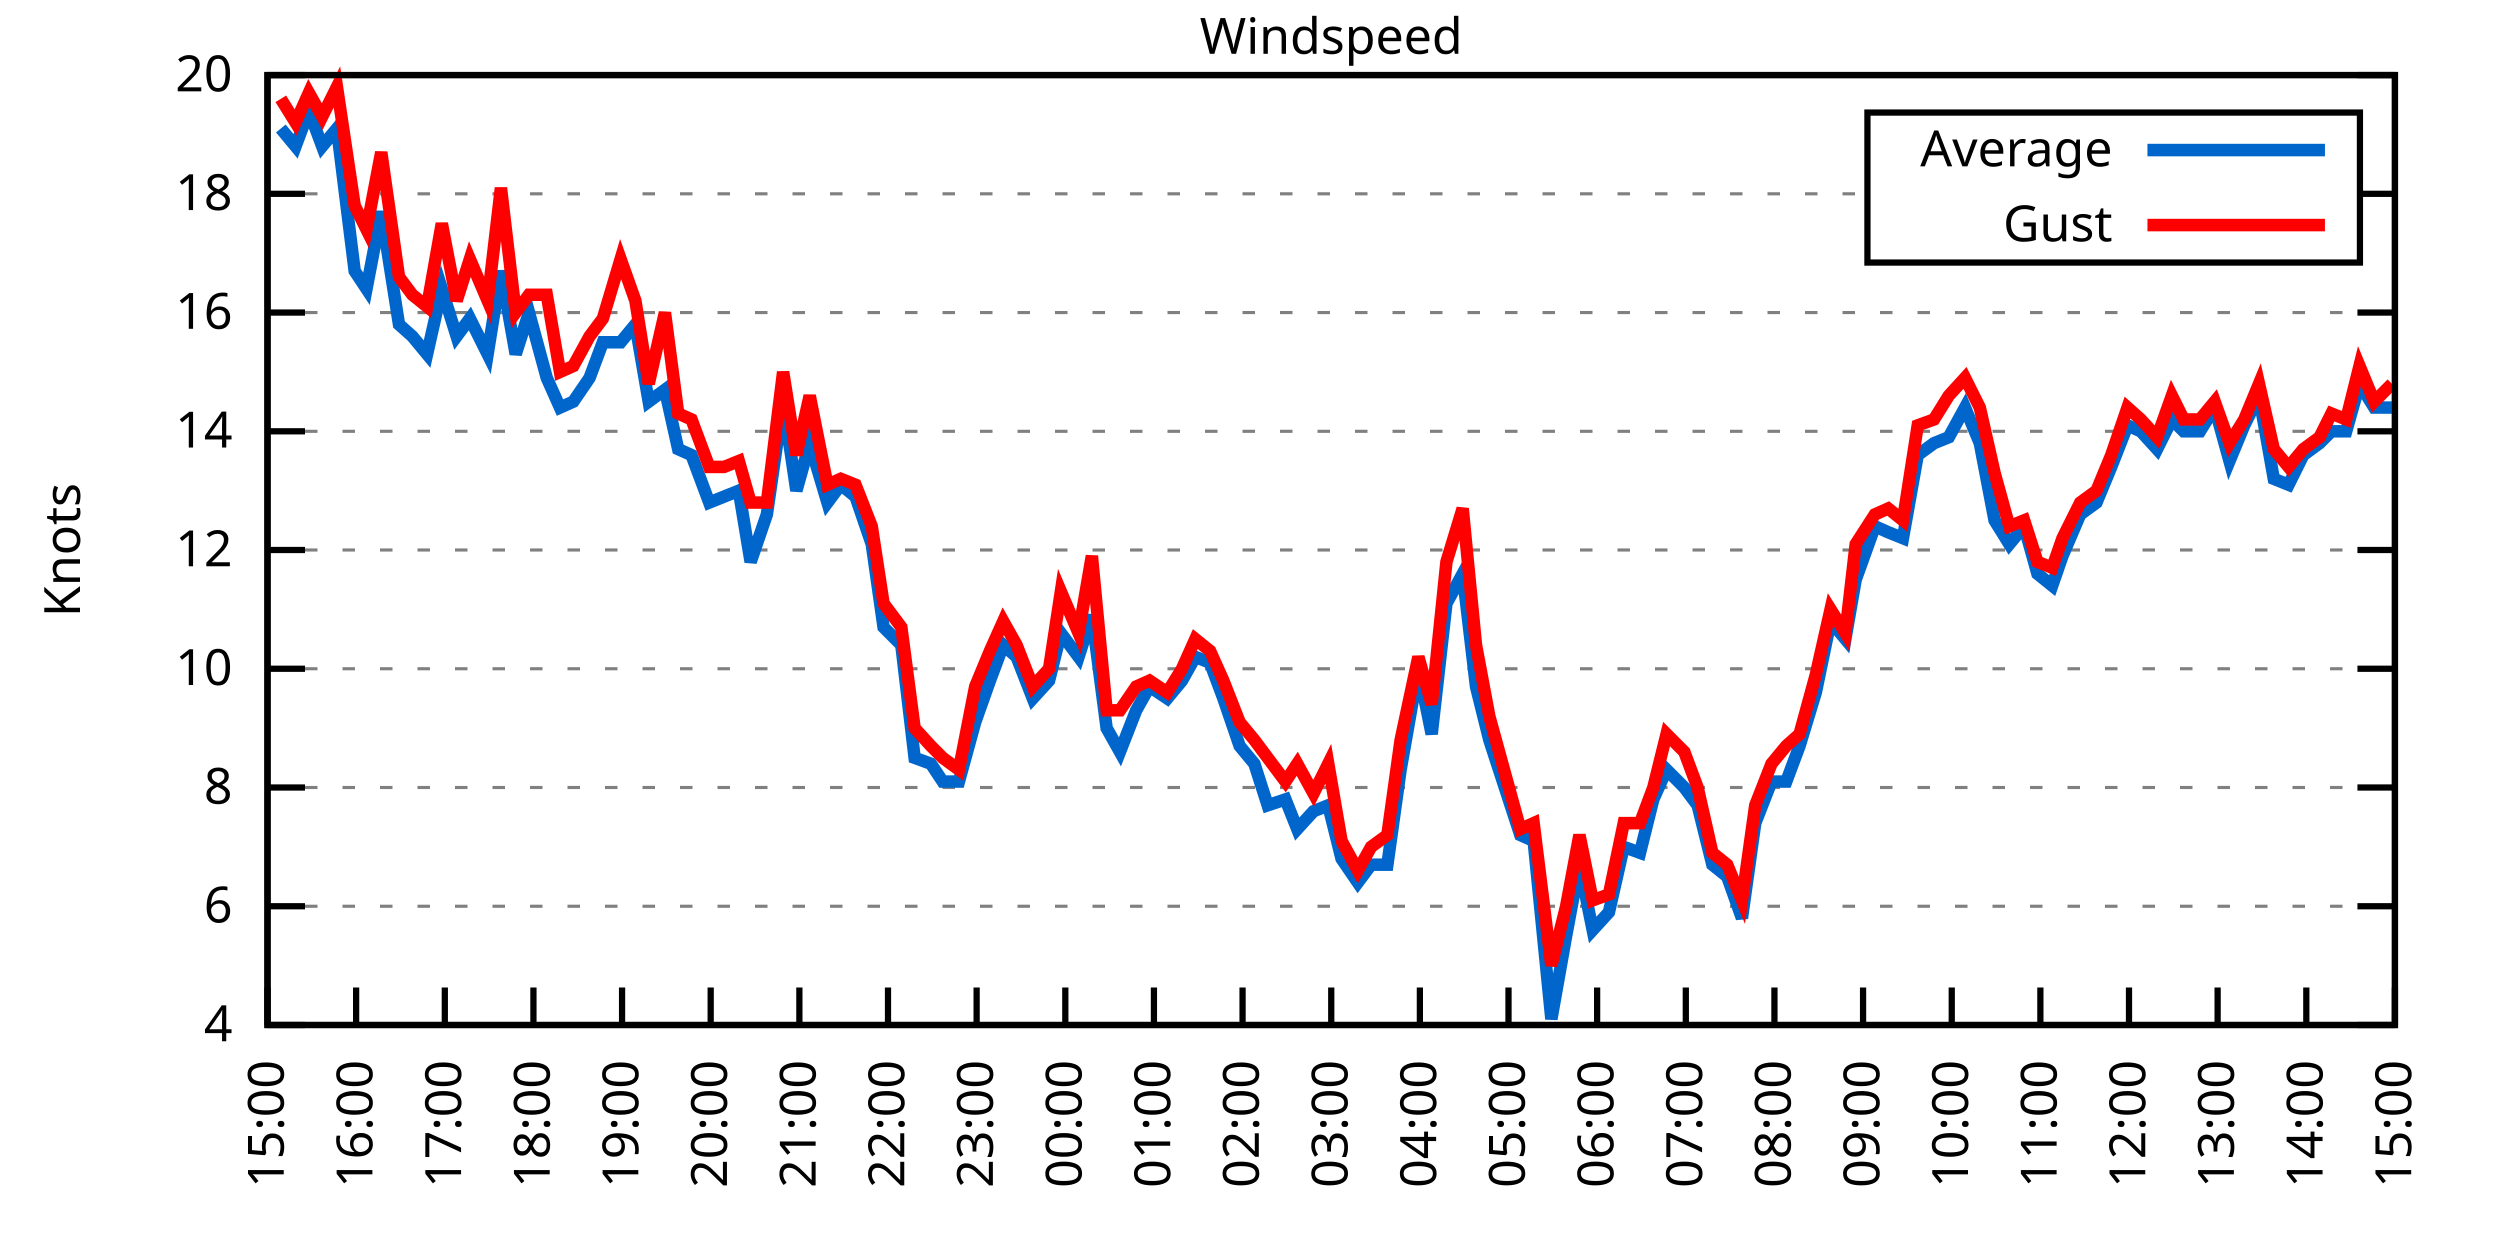
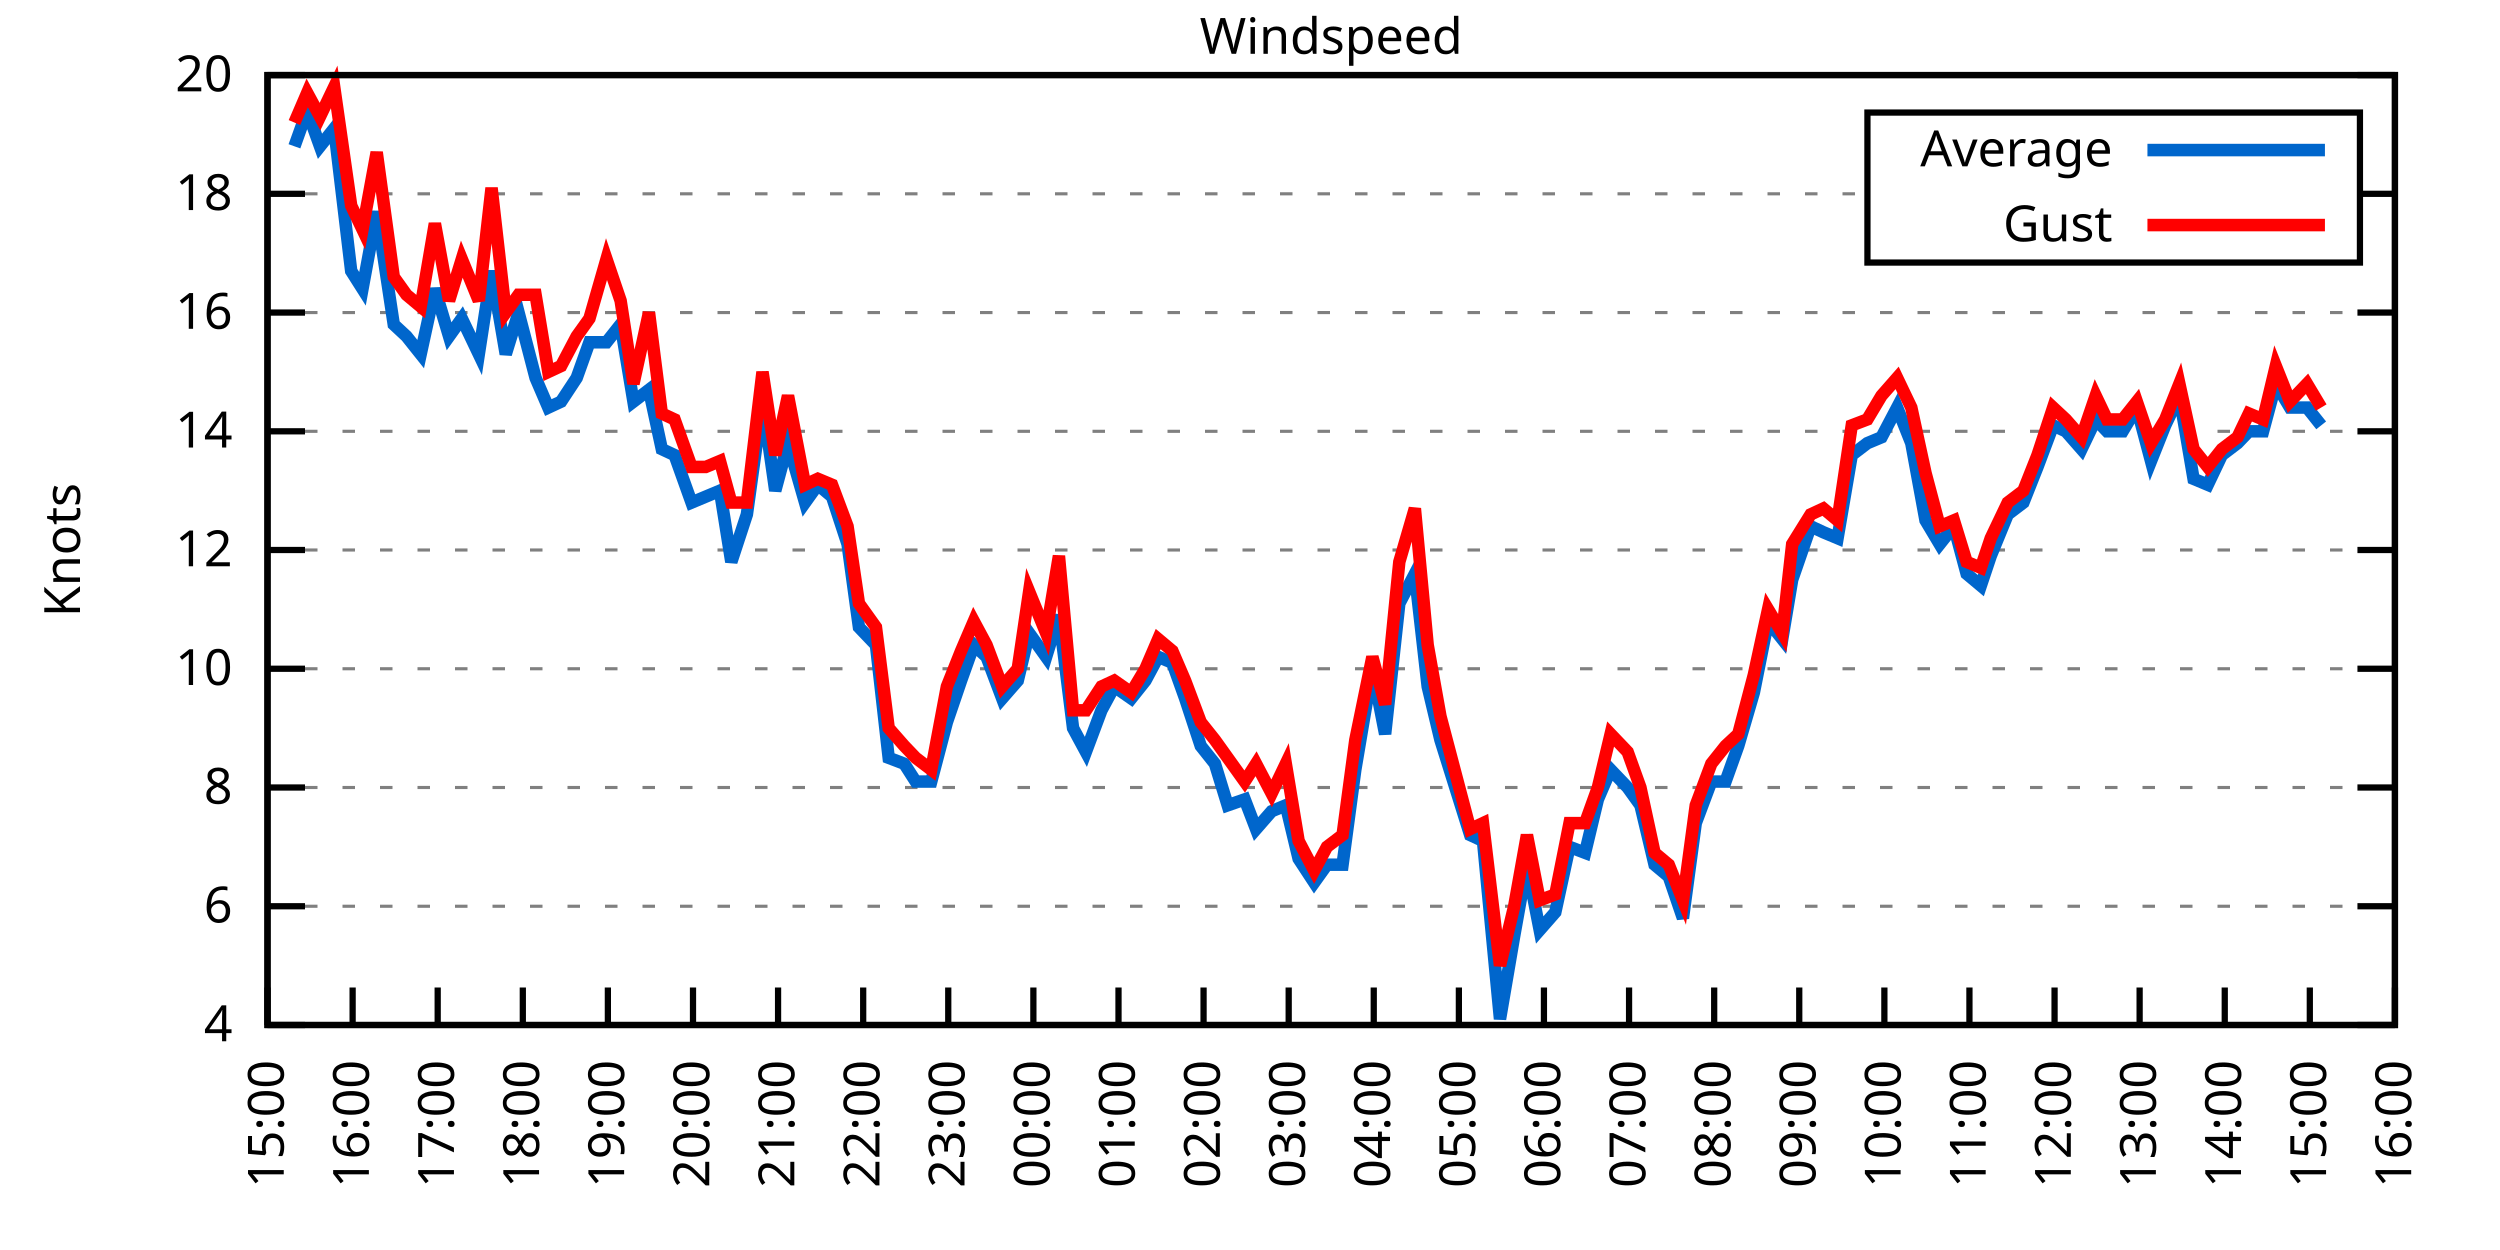
<svg xmlns="http://www.w3.org/2000/svg" xmlns:xlink="http://www.w3.org/1999/xlink" width="400" height="200" viewBox="0 0 400 200">
  <g id="gnuplot_canvas">
    <rect x="0" y="0" width="400" height="200" fill="none" />
    <defs>
      <circle id="gpDot" r="0.5" stroke-width="0.5" stroke="currentColor" />
      <path id="gpPt0" stroke-width="0.333" stroke="currentColor" d="M-1,0 h2 M0,-1 v2" />
      <path id="gpPt1" stroke-width="0.333" stroke="currentColor" d="M-1,-1 L1,1 M1,-1 L-1,1" />
      <path id="gpPt2" stroke-width="0.333" stroke="currentColor" d="M-1,0 L1,0 M0,-1 L0,1 M-1,-1 L1,1 M-1,1 L1,-1" />
      <rect id="gpPt3" stroke-width="0.333" stroke="currentColor" x="-1" y="-1" width="2" height="2" />
      <rect id="gpPt4" stroke-width="0.333" stroke="currentColor" fill="currentColor" x="-1" y="-1" width="2" height="2" />
      <circle id="gpPt5" stroke-width="0.333" stroke="currentColor" cx="0" cy="0" r="1" />
      <use xlink:href="#gpPt5" id="gpPt6" fill="currentColor" stroke="none" />
      <path id="gpPt7" stroke-width="0.333" stroke="currentColor" d="M0,-1.33 L-1.33,0.67 L1.33,0.67 z" />
      <use xlink:href="#gpPt7" id="gpPt8" fill="currentColor" stroke="none" />
      <use xlink:href="#gpPt7" id="gpPt9" stroke="currentColor" transform="rotate(180)" />
      <use xlink:href="#gpPt9" id="gpPt10" fill="currentColor" stroke="none" />
      <use xlink:href="#gpPt3" id="gpPt11" stroke="currentColor" transform="rotate(45)" />
      <use xlink:href="#gpPt11" id="gpPt12" fill="currentColor" stroke="none" />
      <path id="gpPt13" stroke-width="0.333" stroke="currentColor" d="M0,1.330 L1.265,0.411 L0.782,-1.067 L-0.782,-1.076 L-1.265,0.411 z" />
      <use xlink:href="#gpPt13" id="gpPt14" fill="currentColor" stroke="none" />
      <filter id="textbox" filterUnits="objectBoundingBox" x="0" y="0" height="1" width="1">
        <feFlood flood-color="white" flood-opacity="1" result="bgnd" />
        <feComposite in="SourceGraphic" in2="bgnd" operator="atop" />
      </filter>
      <filter id="greybox" filterUnits="objectBoundingBox" x="0" y="0" height="1" width="1">
        <feFlood flood-color="lightgrey" flood-opacity="1" result="grey" />
        <feComposite in="SourceGraphic" in2="grey" operator="atop" />
      </filter>
    </defs>
    <g fill="none" color="white" stroke="currentColor" stroke-width="1.00" stroke-linecap="butt" stroke-linejoin="miter">
</g>
    <g fill="none" color="black" stroke="currentColor" stroke-width="1.00" stroke-linecap="butt" stroke-linejoin="miter">
      <g stroke="none" shape-rendering="crispEdges">
        <polygon fill="rgb(255, 255, 255)" points="42.80,164.00 383.18,164.00 383.18,12.02 42.80,12.02 " />
      </g>
    </g>
    <g fill="none" color="black" stroke="currentColor" stroke-width="1.00" stroke-linecap="butt" stroke-linejoin="miter">
</g>
    <g fill="none" color="black" stroke="black" stroke-width="0.50" stroke-linecap="butt" stroke-linejoin="miter">
</g>
    <g fill="none" color="gray" stroke="currentColor" stroke-width="0.50" stroke-linecap="butt" stroke-linejoin="miter">
      <path stroke="gray" stroke-dasharray="2,4" class="gridline" d="M42.80,164.00 L383.19,164.00  " />
    </g>
    <g fill="none" color="gray" stroke="gray" stroke-width="1.00" stroke-linecap="butt" stroke-linejoin="miter">
</g>
    <g fill="none" color="black" stroke="currentColor" stroke-width="1.00" stroke-linecap="butt" stroke-linejoin="miter">
      <path stroke="black" d="M42.80,164.00 L48.80,164.00 M383.19,164.00 L377.19,164.00  " />
      <g transform="translate(37.20,166.60)" stroke="none" fill="black" font-family="Sans" font-size="8.00" text-anchor="end">
        <text>
          <tspan font-family="Sans"> 4</tspan>
        </text>
      </g>
    </g>
    <g fill="none" color="black" stroke="currentColor" stroke-width="1.00" stroke-linecap="butt" stroke-linejoin="miter">
</g>
    <g fill="none" color="black" stroke="black" stroke-width="0.50" stroke-linecap="butt" stroke-linejoin="miter">
</g>
    <g fill="none" color="gray" stroke="currentColor" stroke-width="0.50" stroke-linecap="butt" stroke-linejoin="miter">
      <path stroke="gray" stroke-dasharray="2,4" class="gridline" d="M42.80,145.00 L383.19,145.00  " />
    </g>
    <g fill="none" color="gray" stroke="gray" stroke-width="1.00" stroke-linecap="butt" stroke-linejoin="miter">
</g>
    <g fill="none" color="black" stroke="currentColor" stroke-width="1.00" stroke-linecap="butt" stroke-linejoin="miter">
      <path stroke="black" d="M42.80,145.00 L48.80,145.00 M383.19,145.00 L377.19,145.00  " />
      <g transform="translate(37.20,147.60)" stroke="none" fill="black" font-family="Sans" font-size="8.00" text-anchor="end">
        <text>
          <tspan font-family="Sans"> 6</tspan>
        </text>
      </g>
    </g>
    <g fill="none" color="black" stroke="currentColor" stroke-width="1.00" stroke-linecap="butt" stroke-linejoin="miter">
</g>
    <g fill="none" color="black" stroke="black" stroke-width="0.50" stroke-linecap="butt" stroke-linejoin="miter">
</g>
    <g fill="none" color="gray" stroke="currentColor" stroke-width="0.50" stroke-linecap="butt" stroke-linejoin="miter">
      <path stroke="gray" stroke-dasharray="2,4" class="gridline" d="M42.80,126.00 L383.19,126.00  " />
    </g>
    <g fill="none" color="gray" stroke="gray" stroke-width="1.00" stroke-linecap="butt" stroke-linejoin="miter">
</g>
    <g fill="none" color="black" stroke="currentColor" stroke-width="1.00" stroke-linecap="butt" stroke-linejoin="miter">
      <path stroke="black" d="M42.80,126.00 L48.80,126.00 M383.19,126.00 L377.19,126.00  " />
      <g transform="translate(37.20,128.60)" stroke="none" fill="black" font-family="Sans" font-size="8.00" text-anchor="end">
        <text>
          <tspan font-family="Sans"> 8</tspan>
        </text>
      </g>
    </g>
    <g fill="none" color="black" stroke="currentColor" stroke-width="1.00" stroke-linecap="butt" stroke-linejoin="miter">
</g>
    <g fill="none" color="black" stroke="black" stroke-width="0.50" stroke-linecap="butt" stroke-linejoin="miter">
</g>
    <g fill="none" color="gray" stroke="currentColor" stroke-width="0.50" stroke-linecap="butt" stroke-linejoin="miter">
      <path stroke="gray" stroke-dasharray="2,4" class="gridline" d="M42.80,107.00 L383.19,107.00  " />
    </g>
    <g fill="none" color="gray" stroke="gray" stroke-width="1.00" stroke-linecap="butt" stroke-linejoin="miter">
</g>
    <g fill="none" color="black" stroke="currentColor" stroke-width="1.00" stroke-linecap="butt" stroke-linejoin="miter">
      <path stroke="black" d="M42.80,107.00 L48.80,107.00 M383.19,107.00 L377.19,107.00  " />
      <g transform="translate(37.20,109.60)" stroke="none" fill="black" font-family="Sans" font-size="8.00" text-anchor="end">
        <text>
          <tspan font-family="Sans"> 10</tspan>
        </text>
      </g>
    </g>
    <g fill="none" color="black" stroke="currentColor" stroke-width="1.00" stroke-linecap="butt" stroke-linejoin="miter">
</g>
    <g fill="none" color="black" stroke="black" stroke-width="0.50" stroke-linecap="butt" stroke-linejoin="miter">
</g>
    <g fill="none" color="gray" stroke="currentColor" stroke-width="0.50" stroke-linecap="butt" stroke-linejoin="miter">
      <path stroke="gray" stroke-dasharray="2,4" class="gridline" d="M42.80,88.00 L383.19,88.00  " />
    </g>
    <g fill="none" color="gray" stroke="gray" stroke-width="1.00" stroke-linecap="butt" stroke-linejoin="miter">
</g>
    <g fill="none" color="black" stroke="currentColor" stroke-width="1.00" stroke-linecap="butt" stroke-linejoin="miter">
      <path stroke="black" d="M42.80,88.00 L48.80,88.00 M383.19,88.00 L377.19,88.00  " />
      <g transform="translate(37.20,90.60)" stroke="none" fill="black" font-family="Sans" font-size="8.00" text-anchor="end">
        <text>
          <tspan font-family="Sans"> 12</tspan>
        </text>
      </g>
    </g>
    <g fill="none" color="black" stroke="currentColor" stroke-width="1.00" stroke-linecap="butt" stroke-linejoin="miter">
</g>
    <g fill="none" color="black" stroke="black" stroke-width="0.50" stroke-linecap="butt" stroke-linejoin="miter">
</g>
    <g fill="none" color="gray" stroke="currentColor" stroke-width="0.50" stroke-linecap="butt" stroke-linejoin="miter">
      <path stroke="gray" stroke-dasharray="2,4" class="gridline" d="M42.80,69.01 L383.19,69.01  " />
    </g>
    <g fill="none" color="gray" stroke="gray" stroke-width="1.00" stroke-linecap="butt" stroke-linejoin="miter">
</g>
    <g fill="none" color="black" stroke="currentColor" stroke-width="1.00" stroke-linecap="butt" stroke-linejoin="miter">
      <path stroke="black" d="M42.80,69.01 L48.80,69.01 M383.19,69.01 L377.19,69.01  " />
      <g transform="translate(37.20,71.61)" stroke="none" fill="black" font-family="Sans" font-size="8.00" text-anchor="end">
        <text>
          <tspan font-family="Sans"> 14</tspan>
        </text>
      </g>
    </g>
    <g fill="none" color="black" stroke="currentColor" stroke-width="1.00" stroke-linecap="butt" stroke-linejoin="miter">
</g>
    <g fill="none" color="black" stroke="black" stroke-width="0.50" stroke-linecap="butt" stroke-linejoin="miter">
</g>
    <g fill="none" color="gray" stroke="currentColor" stroke-width="0.50" stroke-linecap="butt" stroke-linejoin="miter">
      <path stroke="gray" stroke-dasharray="2,4" class="gridline" d="M42.80,50.01 L383.19,50.01  " />
    </g>
    <g fill="none" color="gray" stroke="gray" stroke-width="1.00" stroke-linecap="butt" stroke-linejoin="miter">
</g>
    <g fill="none" color="black" stroke="currentColor" stroke-width="1.00" stroke-linecap="butt" stroke-linejoin="miter">
      <path stroke="black" d="M42.80,50.01 L48.80,50.01 M383.19,50.01 L377.19,50.01  " />
      <g transform="translate(37.20,52.61)" stroke="none" fill="black" font-family="Sans" font-size="8.00" text-anchor="end">
        <text>
          <tspan font-family="Sans"> 16</tspan>
        </text>
      </g>
    </g>
    <g fill="none" color="black" stroke="currentColor" stroke-width="1.00" stroke-linecap="butt" stroke-linejoin="miter">
</g>
    <g fill="none" color="black" stroke="black" stroke-width="0.50" stroke-linecap="butt" stroke-linejoin="miter">
</g>
    <g fill="none" color="gray" stroke="currentColor" stroke-width="0.50" stroke-linecap="butt" stroke-linejoin="miter">
      <path stroke="gray" stroke-dasharray="2,4" class="gridline" d="M42.80,31.01 L298.79,31.01 M377.59,31.01 L383.19,31.01  " />
    </g>
    <g fill="none" color="gray" stroke="gray" stroke-width="1.00" stroke-linecap="butt" stroke-linejoin="miter">
</g>
    <g fill="none" color="black" stroke="currentColor" stroke-width="1.00" stroke-linecap="butt" stroke-linejoin="miter">
      <path stroke="black" d="M42.80,31.01 L48.80,31.01 M383.19,31.01 L377.19,31.01  " />
      <g transform="translate(37.20,33.61)" stroke="none" fill="black" font-family="Sans" font-size="8.00" text-anchor="end">
        <text>
          <tspan font-family="Sans"> 18</tspan>
        </text>
      </g>
    </g>
    <g fill="none" color="black" stroke="currentColor" stroke-width="1.00" stroke-linecap="butt" stroke-linejoin="miter">
</g>
    <g fill="none" color="black" stroke="black" stroke-width="0.50" stroke-linecap="butt" stroke-linejoin="miter">
</g>
    <g fill="none" color="gray" stroke="currentColor" stroke-width="0.50" stroke-linecap="butt" stroke-linejoin="miter">
      <path stroke="gray" stroke-dasharray="2,4" class="gridline" d="M42.80,12.01 L383.19,12.01  " />
    </g>
    <g fill="none" color="gray" stroke="gray" stroke-width="1.00" stroke-linecap="butt" stroke-linejoin="miter">
</g>
    <g fill="none" color="black" stroke="currentColor" stroke-width="1.00" stroke-linecap="butt" stroke-linejoin="miter">
      <path stroke="black" d="M42.80,12.01 L48.80,12.01 M383.19,12.01 L377.19,12.01  " />
      <g transform="translate(37.20,14.61)" stroke="none" fill="black" font-family="Sans" font-size="8.00" text-anchor="end">
        <text>
          <tspan font-family="Sans"> 20</tspan>
        </text>
      </g>
    </g>
    <g fill="none" color="black" stroke="currentColor" stroke-width="1.00" stroke-linecap="butt" stroke-linejoin="miter">
      <path stroke="black" d="M42.80,164.00 L42.80,158.00  " />
      <g transform="translate(45.40,169.60) rotate(270.00)" stroke="none" fill="black" font-family="Sans" font-size="8.00" text-anchor="end">
        <text>
          <tspan font-family="Sans">15:00</tspan>
        </text>
      </g>
    </g>
    <g fill="none" color="black" stroke="currentColor" stroke-width="1.00" stroke-linecap="butt" stroke-linejoin="miter">
-       <path stroke="black" d="M56.98,164.00 L56.98,158.00  " />
-       <g transform="translate(59.58,169.60) rotate(270.00)" stroke="none" fill="black" font-family="Sans" font-size="8.00" text-anchor="end">
+       <path stroke="black" d="M56.42,164.00 L56.42,158.00  " />
+       <g transform="translate(59.02,169.60) rotate(270.00)" stroke="none" fill="black" font-family="Sans" font-size="8.00" text-anchor="end">
        <text>
          <tspan font-family="Sans">16:00</tspan>
        </text>
      </g>
    </g>
    <g fill="none" color="black" stroke="currentColor" stroke-width="1.00" stroke-linecap="butt" stroke-linejoin="miter">
-       <path stroke="black" d="M71.17,164.00 L71.17,158.00  " />
-       <g transform="translate(73.77,169.60) rotate(270.00)" stroke="none" fill="black" font-family="Sans" font-size="8.00" text-anchor="end">
+       <path stroke="black" d="M70.03,164.00 L70.03,158.00  " />
+       <g transform="translate(72.63,169.60) rotate(270.00)" stroke="none" fill="black" font-family="Sans" font-size="8.00" text-anchor="end">
        <text>
          <tspan font-family="Sans">17:00</tspan>
        </text>
      </g>
    </g>
    <g fill="none" color="black" stroke="currentColor" stroke-width="1.00" stroke-linecap="butt" stroke-linejoin="miter">
-       <path stroke="black" d="M85.35,164.00 L85.35,158.00  " />
-       <g transform="translate(87.95,169.60) rotate(270.00)" stroke="none" fill="black" font-family="Sans" font-size="8.00" text-anchor="end">
+       <path stroke="black" d="M83.65,164.00 L83.65,158.00  " />
+       <g transform="translate(86.25,169.60) rotate(270.00)" stroke="none" fill="black" font-family="Sans" font-size="8.00" text-anchor="end">
        <text>
          <tspan font-family="Sans">18:00</tspan>
        </text>
      </g>
    </g>
    <g fill="none" color="black" stroke="currentColor" stroke-width="1.00" stroke-linecap="butt" stroke-linejoin="miter">
-       <path stroke="black" d="M99.53,164.00 L99.53,158.00  " />
-       <g transform="translate(102.13,169.60) rotate(270.00)" stroke="none" fill="black" font-family="Sans" font-size="8.00" text-anchor="end">
+       <path stroke="black" d="M97.26,164.00 L97.26,158.00  " />
+       <g transform="translate(99.86,169.60) rotate(270.00)" stroke="none" fill="black" font-family="Sans" font-size="8.00" text-anchor="end">
        <text>
          <tspan font-family="Sans">19:00</tspan>
        </text>
      </g>
    </g>
    <g fill="none" color="black" stroke="currentColor" stroke-width="1.00" stroke-linecap="butt" stroke-linejoin="miter">
-       <path stroke="black" d="M113.71,164.00 L113.71,158.00  " />
-       <g transform="translate(116.31,169.60) rotate(270.00)" stroke="none" fill="black" font-family="Sans" font-size="8.00" text-anchor="end">
+       <path stroke="black" d="M110.88,164.00 L110.88,158.00  " />
+       <g transform="translate(113.48,169.60) rotate(270.00)" stroke="none" fill="black" font-family="Sans" font-size="8.00" text-anchor="end">
        <text>
          <tspan font-family="Sans">20:00</tspan>
        </text>
      </g>
    </g>
    <g fill="none" color="black" stroke="currentColor" stroke-width="1.00" stroke-linecap="butt" stroke-linejoin="miter">
-       <path stroke="black" d="M127.90,164.00 L127.90,158.00  " />
-       <g transform="translate(130.50,169.60) rotate(270.00)" stroke="none" fill="black" font-family="Sans" font-size="8.00" text-anchor="end">
+       <path stroke="black" d="M124.49,164.00 L124.49,158.00  " />
+       <g transform="translate(127.09,169.60) rotate(270.00)" stroke="none" fill="black" font-family="Sans" font-size="8.00" text-anchor="end">
        <text>
          <tspan font-family="Sans">21:00</tspan>
        </text>
      </g>
    </g>
    <g fill="none" color="black" stroke="currentColor" stroke-width="1.00" stroke-linecap="butt" stroke-linejoin="miter">
-       <path stroke="black" d="M142.08,164.00 L142.08,158.00  " />
-       <g transform="translate(144.68,169.60) rotate(270.00)" stroke="none" fill="black" font-family="Sans" font-size="8.00" text-anchor="end">
+       <path stroke="black" d="M138.11,164.00 L138.11,158.00  " />
+       <g transform="translate(140.71,169.60) rotate(270.00)" stroke="none" fill="black" font-family="Sans" font-size="8.00" text-anchor="end">
        <text>
          <tspan font-family="Sans">22:00</tspan>
        </text>
      </g>
    </g>
    <g fill="none" color="black" stroke="currentColor" stroke-width="1.00" stroke-linecap="butt" stroke-linejoin="miter">
-       <path stroke="black" d="M156.26,164.00 L156.26,158.00  " />
-       <g transform="translate(158.86,169.60) rotate(270.00)" stroke="none" fill="black" font-family="Sans" font-size="8.00" text-anchor="end">
+       <path stroke="black" d="M151.72,164.00 L151.72,158.00  " />
+       <g transform="translate(154.32,169.60) rotate(270.00)" stroke="none" fill="black" font-family="Sans" font-size="8.00" text-anchor="end">
        <text>
          <tspan font-family="Sans">23:00</tspan>
        </text>
      </g>
    </g>
    <g fill="none" color="black" stroke="currentColor" stroke-width="1.00" stroke-linecap="butt" stroke-linejoin="miter">
-       <path stroke="black" d="M170.45,164.00 L170.45,158.00  " />
-       <g transform="translate(173.05,169.60) rotate(270.00)" stroke="none" fill="black" font-family="Sans" font-size="8.00" text-anchor="end">
+       <path stroke="black" d="M165.34,164.00 L165.34,158.00  " />
+       <g transform="translate(167.94,169.60) rotate(270.00)" stroke="none" fill="black" font-family="Sans" font-size="8.00" text-anchor="end">
        <text>
          <tspan font-family="Sans">00:00</tspan>
        </text>
      </g>
    </g>
    <g fill="none" color="black" stroke="currentColor" stroke-width="1.00" stroke-linecap="butt" stroke-linejoin="miter">
-       <path stroke="black" d="M184.63,164.00 L184.63,158.00  " />
-       <g transform="translate(187.23,169.60) rotate(270.00)" stroke="none" fill="black" font-family="Sans" font-size="8.00" text-anchor="end">
+       <path stroke="black" d="M178.96,164.00 L178.96,158.00  " />
+       <g transform="translate(181.56,169.60) rotate(270.00)" stroke="none" fill="black" font-family="Sans" font-size="8.00" text-anchor="end">
        <text>
          <tspan font-family="Sans">01:00</tspan>
        </text>
      </g>
    </g>
    <g fill="none" color="black" stroke="currentColor" stroke-width="1.00" stroke-linecap="butt" stroke-linejoin="miter">
-       <path stroke="black" d="M198.81,164.00 L198.81,158.00  " />
-       <g transform="translate(201.41,169.60) rotate(270.00)" stroke="none" fill="black" font-family="Sans" font-size="8.00" text-anchor="end">
+       <path stroke="black" d="M192.57,164.00 L192.57,158.00  " />
+       <g transform="translate(195.17,169.60) rotate(270.00)" stroke="none" fill="black" font-family="Sans" font-size="8.00" text-anchor="end">
        <text>
          <tspan font-family="Sans">02:00</tspan>
        </text>
      </g>
    </g>
    <g fill="none" color="black" stroke="currentColor" stroke-width="1.00" stroke-linecap="butt" stroke-linejoin="miter">
-       <path stroke="black" d="M213.00,164.00 L213.00,158.00  " />
-       <g transform="translate(215.60,169.60) rotate(270.00)" stroke="none" fill="black" font-family="Sans" font-size="8.00" text-anchor="end">
+       <path stroke="black" d="M206.19,164.00 L206.19,158.00  " />
+       <g transform="translate(208.79,169.60) rotate(270.00)" stroke="none" fill="black" font-family="Sans" font-size="8.00" text-anchor="end">
        <text>
          <tspan font-family="Sans">03:00</tspan>
        </text>
      </g>
    </g>
    <g fill="none" color="black" stroke="currentColor" stroke-width="1.00" stroke-linecap="butt" stroke-linejoin="miter">
-       <path stroke="black" d="M227.18,164.00 L227.18,158.00  " />
-       <g transform="translate(229.78,169.60) rotate(270.00)" stroke="none" fill="black" font-family="Sans" font-size="8.00" text-anchor="end">
+       <path stroke="black" d="M219.80,164.00 L219.80,158.00  " />
+       <g transform="translate(222.40,169.60) rotate(270.00)" stroke="none" fill="black" font-family="Sans" font-size="8.00" text-anchor="end">
        <text>
          <tspan font-family="Sans">04:00</tspan>
        </text>
      </g>
    </g>
    <g fill="none" color="black" stroke="currentColor" stroke-width="1.00" stroke-linecap="butt" stroke-linejoin="miter">
-       <path stroke="black" d="M241.36,164.00 L241.36,158.00  " />
-       <g transform="translate(243.96,169.60) rotate(270.00)" stroke="none" fill="black" font-family="Sans" font-size="8.00" text-anchor="end">
+       <path stroke="black" d="M233.42,164.00 L233.42,158.00  " />
+       <g transform="translate(236.02,169.60) rotate(270.00)" stroke="none" fill="black" font-family="Sans" font-size="8.00" text-anchor="end">
        <text>
          <tspan font-family="Sans">05:00</tspan>
        </text>
      </g>
    </g>
    <g fill="none" color="black" stroke="currentColor" stroke-width="1.00" stroke-linecap="butt" stroke-linejoin="miter">
-       <path stroke="black" d="M255.54,164.00 L255.54,158.00  " />
-       <g transform="translate(258.14,169.60) rotate(270.00)" stroke="none" fill="black" font-family="Sans" font-size="8.00" text-anchor="end">
+       <path stroke="black" d="M247.03,164.00 L247.03,158.00  " />
+       <g transform="translate(249.63,169.60) rotate(270.00)" stroke="none" fill="black" font-family="Sans" font-size="8.00" text-anchor="end">
        <text>
          <tspan font-family="Sans">06:00</tspan>
        </text>
      </g>
    </g>
    <g fill="none" color="black" stroke="currentColor" stroke-width="1.00" stroke-linecap="butt" stroke-linejoin="miter">
-       <path stroke="black" d="M269.73,164.00 L269.73,158.00  " />
-       <g transform="translate(272.33,169.60) rotate(270.00)" stroke="none" fill="black" font-family="Sans" font-size="8.00" text-anchor="end">
+       <path stroke="black" d="M260.65,164.00 L260.65,158.00  " />
+       <g transform="translate(263.25,169.60) rotate(270.00)" stroke="none" fill="black" font-family="Sans" font-size="8.00" text-anchor="end">
        <text>
          <tspan font-family="Sans">07:00</tspan>
        </text>
      </g>
    </g>
    <g fill="none" color="black" stroke="currentColor" stroke-width="1.00" stroke-linecap="butt" stroke-linejoin="miter">
-       <path stroke="black" d="M283.91,164.00 L283.91,158.00  " />
-       <g transform="translate(286.51,169.60) rotate(270.00)" stroke="none" fill="black" font-family="Sans" font-size="8.00" text-anchor="end">
+       <path stroke="black" d="M274.27,164.00 L274.27,158.00  " />
+       <g transform="translate(276.87,169.60) rotate(270.00)" stroke="none" fill="black" font-family="Sans" font-size="8.00" text-anchor="end">
        <text>
          <tspan font-family="Sans">08:00</tspan>
        </text>
      </g>
    </g>
    <g fill="none" color="black" stroke="currentColor" stroke-width="1.00" stroke-linecap="butt" stroke-linejoin="miter">
-       <path stroke="black" d="M298.09,164.00 L298.09,158.00  " />
-       <g transform="translate(300.69,169.60) rotate(270.00)" stroke="none" fill="black" font-family="Sans" font-size="8.00" text-anchor="end">
+       <path stroke="black" d="M287.88,164.00 L287.88,158.00  " />
+       <g transform="translate(290.48,169.60) rotate(270.00)" stroke="none" fill="black" font-family="Sans" font-size="8.00" text-anchor="end">
        <text>
          <tspan font-family="Sans">09:00</tspan>
        </text>
      </g>
    </g>
    <g fill="none" color="black" stroke="currentColor" stroke-width="1.00" stroke-linecap="butt" stroke-linejoin="miter">
-       <path stroke="black" d="M312.28,164.00 L312.28,158.00  " />
-       <g transform="translate(314.88,169.60) rotate(270.00)" stroke="none" fill="black" font-family="Sans" font-size="8.00" text-anchor="end">
+       <path stroke="black" d="M301.50,164.00 L301.50,158.00  " />
+       <g transform="translate(304.10,169.60) rotate(270.00)" stroke="none" fill="black" font-family="Sans" font-size="8.00" text-anchor="end">
        <text>
          <tspan font-family="Sans">10:00</tspan>
        </text>
      </g>
    </g>
    <g fill="none" color="black" stroke="currentColor" stroke-width="1.00" stroke-linecap="butt" stroke-linejoin="miter">
-       <path stroke="black" d="M326.46,164.00 L326.46,158.00  " />
-       <g transform="translate(329.06,169.60) rotate(270.00)" stroke="none" fill="black" font-family="Sans" font-size="8.00" text-anchor="end">
+       <path stroke="black" d="M315.11,164.00 L315.11,158.00  " />
+       <g transform="translate(317.71,169.60) rotate(270.00)" stroke="none" fill="black" font-family="Sans" font-size="8.00" text-anchor="end">
        <text>
          <tspan font-family="Sans">11:00</tspan>
        </text>
      </g>
    </g>
    <g fill="none" color="black" stroke="currentColor" stroke-width="1.00" stroke-linecap="butt" stroke-linejoin="miter">
-       <path stroke="black" d="M340.64,164.00 L340.64,158.00  " />
-       <g transform="translate(343.24,169.60) rotate(270.00)" stroke="none" fill="black" font-family="Sans" font-size="8.00" text-anchor="end">
+       <path stroke="black" d="M328.73,164.00 L328.73,158.00  " />
+       <g transform="translate(331.33,169.60) rotate(270.00)" stroke="none" fill="black" font-family="Sans" font-size="8.00" text-anchor="end">
        <text>
          <tspan font-family="Sans">12:00</tspan>
        </text>
      </g>
    </g>
    <g fill="none" color="black" stroke="currentColor" stroke-width="1.00" stroke-linecap="butt" stroke-linejoin="miter">
-       <path stroke="black" d="M354.82,164.00 L354.82,158.00  " />
-       <g transform="translate(357.42,169.60) rotate(270.00)" stroke="none" fill="black" font-family="Sans" font-size="8.00" text-anchor="end">
+       <path stroke="black" d="M342.34,164.00 L342.34,158.00  " />
+       <g transform="translate(344.94,169.60) rotate(270.00)" stroke="none" fill="black" font-family="Sans" font-size="8.00" text-anchor="end">
        <text>
          <tspan font-family="Sans">13:00</tspan>
        </text>
      </g>
    </g>
    <g fill="none" color="black" stroke="currentColor" stroke-width="1.00" stroke-linecap="butt" stroke-linejoin="miter">
-       <path stroke="black" d="M369.01,164.00 L369.01,158.00  " />
-       <g transform="translate(371.61,169.60) rotate(270.00)" stroke="none" fill="black" font-family="Sans" font-size="8.00" text-anchor="end">
+       <path stroke="black" d="M355.96,164.00 L355.96,158.00  " />
+       <g transform="translate(358.56,169.60) rotate(270.00)" stroke="none" fill="black" font-family="Sans" font-size="8.00" text-anchor="end">
        <text>
          <tspan font-family="Sans">14:00</tspan>
+         </text>
+       </g>
+     </g>
+     <g fill="none" color="black" stroke="currentColor" stroke-width="1.00" stroke-linecap="butt" stroke-linejoin="miter">
+       <path stroke="black" d="M369.57,164.00 L369.57,158.00  " />
+       <g transform="translate(372.17,169.60) rotate(270.00)" stroke="none" fill="black" font-family="Sans" font-size="8.00" text-anchor="end">
+         <text>
+           <tspan font-family="Sans">15:00</tspan>
        </text>
      </g>
    </g>
    <g fill="none" color="black" stroke="currentColor" stroke-width="1.00" stroke-linecap="butt" stroke-linejoin="miter">
      <path stroke="black" d="M383.19,164.00 L383.19,158.00  " />
      <g transform="translate(385.79,169.60) rotate(270.00)" stroke="none" fill="black" font-family="Sans" font-size="8.00" text-anchor="end">
        <text>
-           <tspan font-family="Sans">15:00</tspan>
+           <tspan font-family="Sans">16:00</tspan>
        </text>
      </g>
    </g>
    <g fill="none" color="black" stroke="currentColor" stroke-width="1.00" stroke-linecap="butt" stroke-linejoin="miter">
</g>
    <g fill="none" color="black" stroke="currentColor" stroke-width="1.00" stroke-linecap="butt" stroke-linejoin="miter">
      <path stroke="black" d="M42.80,12.01 L42.80,164.00 L383.19,164.00 L383.19,12.01 L42.80,12.01 Z  " />
    </g>
    <g fill="none" color="black" stroke="currentColor" stroke-width="1.00" stroke-linecap="butt" stroke-linejoin="miter">
</g>
    <g fill="none" color="black" stroke="currentColor" stroke-width="1.00" stroke-linecap="butt" stroke-linejoin="miter">
      <path stroke="black" d="M298.79,42.01 L298.79,18.01 L377.59,18.01 L377.59,42.01 L298.79,42.01 Z  " />
    </g>
    <g id="Windspeed_plot_1">
      <g fill="none" color="white" stroke="black" stroke-width="2.00" stroke-linecap="butt" stroke-linejoin="miter">
</g>
      <g fill="none" color="black" stroke="currentColor" stroke-width="2.00" stroke-linecap="butt" stroke-linejoin="miter">
        <g transform="translate(337.99,26.61)" stroke="none" fill="black" font-family="Sans" font-size="8.00" text-anchor="end">
          <text>
            <tspan font-family="Sans">Average</tspan>
          </text>
        </g>
      </g>
      <g fill="none" color="black" stroke="currentColor" stroke-width="2.00" stroke-linecap="butt" stroke-linejoin="miter">
-         <path stroke="rgb(  0, 102, 204)" d="M343.59,24.01 L371.99,24.01 M44.93,20.56 L47.29,23.41 L49.42,17.71 L51.55,23.41 L53.91,20.56 L56.75,43.36   L58.64,46.21 L61.00,33.86 L63.84,51.91 L65.97,53.81 L68.33,56.66 L70.69,46.21 L73.06,53.81 L75.18,50.96   L78.02,56.66 L80.15,43.36 L82.51,56.66 L84.64,50.01 L87.48,60.46 L89.60,65.21 L91.73,64.26 L94.33,60.46   L96.46,54.76 L99.30,54.76 L101.66,51.91 L103.79,64.26 L106.39,62.36 L108.51,71.86 L110.64,72.81 L113.48,80.41   L115.84,79.46 L118.21,78.51 L120.10,89.90 L122.70,82.31 L125.30,64.26 L127.42,78.51 L129.55,70.91 L132.39,80.41   L134.52,77.56 L136.88,79.46 L139.48,87.06 L141.37,100.35 L144.21,103.20 L146.34,121.25 L148.94,122.20 L150.83,125.05   L153.43,125.05 L156.03,115.55 L158.39,108.90 L160.52,103.20 L162.65,105.10 L165.25,111.75 L167.85,108.90 L169.74,101.30   L172.57,105.10 L174.70,98.45 L177.06,116.50 L179.19,120.30 L181.79,113.65 L183.92,109.85 L186.76,111.75 L189.12,108.90   L191.25,105.10 L193.61,106.05 L195.74,111.75 L198.34,119.35 L200.70,122.20 L202.83,128.85 L205.67,127.90 L207.56,132.65   L210.16,129.80 L212.52,128.85 L214.65,137.40 L217.25,141.20 L219.38,138.35 L221.98,138.35 L224.10,123.15 L226.94,107.00   L229.07,117.45 L231.43,96.55 L234.03,91.80 L236.16,109.85 L238.29,118.40 L243.25,133.60 L245.38,134.55 L248.22,163.05   L250.58,149.75 L252.71,138.35 L254.83,148.80 L257.43,145.95 L259.80,135.50 L262.40,136.45 L264.53,127.90 L266.65,123.15   L269.49,126.00 L271.62,128.85 L273.98,138.35 L276.35,140.25 L278.71,146.90 L280.84,131.70 L283.44,125.05 L285.80,125.05   L287.93,119.35 L290.53,110.80 L292.89,99.40 L295.26,102.25 L296.91,92.75 L299.98,84.21 L302.11,85.16 L304.47,86.11   L306.84,72.81 L309.44,70.91 L311.80,69.96 L314.40,65.21 L316.77,70.91 L319.13,83.26 L321.49,87.06 L323.86,84.21   L325.99,91.80 L328.35,93.70 L330.00,88.95 L332.84,82.31 L335.44,80.41 L337.80,74.71 L340.40,68.06 L342.53,69.01   L345.13,71.86 L347.50,67.11 L349.39,69.01 L351.99,69.01 L354.35,65.21 L356.72,73.76 L359.08,68.06 L361.44,63.31   L363.81,76.61 L366.17,77.56 L368.53,72.81 L371.13,70.91 L373.03,69.01 L375.39,69.01 L377.52,61.41 L379.88,65.21   L382.72,65.21  " />
+         <path stroke="rgb(  0, 102, 204)" d="M343.59,24.01 L371.99,24.01 M47.11,23.41 L49.15,17.71 L51.20,23.41 L53.47,20.56 L56.19,43.36 L58.00,46.21   L60.27,33.86 L63.00,51.91 L65.04,53.81 L67.31,56.66 L69.58,46.21 L71.85,53.81 L73.89,50.96 L76.61,56.66   L78.65,43.36 L80.92,56.66 L82.97,50.01 L85.69,60.46 L87.73,65.21 L89.77,64.26 L92.27,60.46 L94.31,54.76   L97.04,54.76 L99.30,51.91 L101.35,64.26 L103.84,62.36 L105.89,71.86 L107.93,72.81 L110.65,80.41 L112.92,79.46   L115.19,78.51 L117.01,89.90 L119.50,82.31 L122.00,64.26 L124.04,78.51 L126.08,70.91 L128.81,80.41 L130.85,77.56   L133.12,79.46 L135.61,87.06 L137.43,100.35 L140.15,103.20 L142.19,121.25 L144.69,122.20 L146.51,125.05 L149.00,125.05   L151.50,115.55 L153.77,108.90 L155.81,103.20 L157.85,105.10 L160.35,111.75 L162.84,108.90 L164.66,101.30 L167.38,105.10   L169.43,98.45 L171.69,116.50 L173.74,120.30 L176.23,113.65 L178.28,109.85 L181.00,111.75 L183.27,108.90 L185.31,105.10   L187.58,106.05 L189.62,111.75 L192.12,119.35 L194.39,122.20 L196.43,128.85 L199.15,127.90 L200.97,132.65 L203.46,129.80   L205.73,128.85 L207.78,137.40 L210.27,141.20 L212.31,138.35 L214.81,138.35 L216.85,123.15 L219.58,107.00 L221.62,117.45   L223.89,96.55 L226.38,91.80 L228.43,109.85 L230.47,118.40 L235.23,133.60 L237.28,134.55 L240.00,163.05 L242.27,149.75   L244.31,138.35 L246.35,148.80 L248.85,145.95 L251.12,135.50 L253.61,136.45 L255.66,127.90 L257.70,123.15 L260.42,126.00   L262.47,128.85 L264.73,138.35 L267.00,140.25 L269.27,146.90 L271.32,131.70 L273.81,125.05 L276.08,125.05 L278.12,119.35   L280.62,110.80 L282.89,99.40 L285.16,102.25 L286.75,92.75 L289.70,84.21 L291.74,85.16 L294.01,86.11 L296.28,72.81   L298.77,70.91 L301.04,69.96 L303.54,65.21 L305.81,70.91 L308.08,83.26 L310.35,87.06 L312.62,84.21 L314.66,91.80   L316.93,93.70 L318.52,88.95 L321.24,82.31 L323.74,80.41 L326.00,74.71 L328.50,68.06 L330.54,69.01 L333.04,71.86   L335.31,67.11 L337.12,69.01 L339.62,69.01 L341.89,65.21 L344.16,73.76 L346.43,68.06 L348.70,63.31 L350.97,76.61   L353.24,77.56 L355.50,72.81 L358.00,70.91 L359.82,69.01 L362.09,69.01 L364.13,61.41 L366.40,65.21 L369.12,65.21   L371.39,68.06  " />
      </g>
    </g>
    <g id="Windspeed_plot_2">
      <g fill="none" color="black" stroke="currentColor" stroke-width="2.00" stroke-linecap="butt" stroke-linejoin="miter">
        <g transform="translate(337.99,38.61)" stroke="none" fill="black" font-family="Sans" font-size="8.00" text-anchor="end">
          <text>
            <tspan font-family="Sans">Gust</tspan>
          </text>
        </g>
      </g>
      <g fill="none" color="black" stroke="currentColor" stroke-width="2.00" stroke-linecap="butt" stroke-linejoin="miter">
-         <path stroke="rgb(255,   0,   0)" d="M343.59,36.01 L371.99,36.01 M44.93,15.81 L47.29,19.61 L49.42,14.86 L51.55,18.66 L53.91,13.91 L56.75,32.91   L58.64,36.71 L61.00,24.36 L63.84,44.31 L65.97,47.16 L68.33,49.06 L70.69,35.76 L73.06,48.11 L75.18,41.46   L78.02,48.11 L80.15,30.06 L82.51,50.01 L84.64,47.16 L87.48,47.16 L89.60,59.51 L91.73,58.56 L94.33,53.81   L96.46,50.96 L99.30,41.46 L101.66,48.11 L103.79,61.41 L106.39,50.01 L108.51,66.16 L110.64,67.11 L113.48,74.71   L115.84,74.71 L118.21,73.76 L120.10,80.41 L122.70,80.41 L125.30,59.51 L127.42,72.81 L129.55,63.31 L132.39,77.56   L134.52,76.61 L136.88,77.56 L139.48,84.21 L141.37,96.55 L144.21,100.35 L146.34,116.50 L148.94,119.35 L150.83,121.25   L153.43,123.15 L156.03,109.85 L158.39,104.15 L160.52,99.40 L162.65,103.20 L165.25,109.85 L167.85,107.00 L169.74,94.65   L172.57,101.30 L174.70,88.95 L177.06,113.65 L179.19,113.65 L181.79,109.85 L183.92,108.90 L186.76,110.80 L189.12,107.00   L191.25,102.25 L193.61,104.15 L195.74,108.90 L198.34,115.55 L200.70,118.40 L202.83,121.25 L205.67,125.05 L207.56,122.20   L210.16,126.95 L212.52,122.20 L214.65,134.55 L217.25,139.30 L219.38,135.50 L221.98,133.60 L224.10,118.40 L226.94,105.10   L229.07,112.70 L231.43,89.90 L234.03,81.36 L236.16,103.20 L238.29,114.60 L243.25,132.65 L245.38,131.70 L248.22,154.50   L250.58,145.00 L252.71,133.60 L254.83,144.05 L257.43,143.10 L259.80,131.70 L262.40,131.70 L264.53,126.00 L266.65,117.45   L269.49,120.30 L271.62,126.00 L273.98,136.45 L276.35,138.35 L278.71,144.05 L280.84,128.85 L283.44,122.20 L285.80,119.35   L287.93,117.45 L290.53,107.95 L292.89,97.50 L295.26,101.30 L296.91,87.06 L299.98,82.31 L302.11,81.36 L304.47,83.26   L306.84,68.06 L309.44,67.11 L311.80,63.31 L314.40,60.46 L316.77,65.21 L319.13,75.66 L321.49,84.21 L323.86,83.26   L325.99,89.90 L328.35,90.85 L330.00,86.11 L332.84,80.41 L335.44,78.51 L337.80,72.81 L340.40,65.21 L342.53,67.11   L345.13,69.96 L347.50,63.31 L349.39,67.11 L351.99,67.11 L354.35,64.26 L356.72,70.91 L359.08,67.11 L361.44,61.41   L363.81,71.86 L366.17,74.71 L368.53,71.86 L371.13,69.96 L373.03,66.16 L375.39,67.11 L377.52,58.56 L379.88,64.26   L382.72,61.41  " />
+         <path stroke="rgb(255,   0,   0)" d="M343.59,36.01 L371.99,36.01 M47.11,19.61 L49.15,14.86 L51.20,18.66 L53.47,13.91 L56.19,32.91 L58.00,36.71   L60.27,24.36 L63.00,44.31 L65.04,47.16 L67.31,49.06 L69.58,35.76 L71.85,48.11 L73.89,41.46 L76.61,48.11   L78.65,30.06 L80.92,50.01 L82.97,47.16 L85.69,47.16 L87.73,59.51 L89.77,58.56 L92.27,53.81 L94.31,50.96   L97.04,41.46 L99.30,48.11 L101.35,61.41 L103.84,50.01 L105.89,66.16 L107.93,67.11 L110.65,74.71 L112.92,74.71   L115.19,73.76 L117.01,80.41 L119.50,80.41 L122.00,59.51 L124.04,72.81 L126.08,63.31 L128.81,77.56 L130.85,76.61   L133.12,77.56 L135.61,84.21 L137.43,96.55 L140.15,100.35 L142.19,116.50 L144.69,119.35 L146.51,121.25 L149.00,123.15   L151.50,109.85 L153.77,104.15 L155.81,99.40 L157.85,103.20 L160.35,109.85 L162.84,107.00 L164.66,94.65 L167.38,101.30   L169.43,88.95 L171.69,113.65 L173.74,113.65 L176.23,109.85 L178.28,108.90 L181.00,110.80 L183.27,107.00 L185.31,102.25   L187.58,104.15 L189.62,108.90 L192.12,115.55 L194.39,118.40 L196.43,121.25 L199.15,125.05 L200.97,122.20 L203.46,126.95   L205.73,122.20 L207.78,134.55 L210.27,139.30 L212.31,135.50 L214.81,133.60 L216.85,118.40 L219.58,105.10 L221.62,112.70   L223.89,89.90 L226.38,81.36 L228.43,103.20 L230.47,114.60 L235.23,132.65 L237.28,131.70 L240.00,154.50 L242.27,145.00   L244.31,133.60 L246.35,144.05 L248.85,143.10 L251.12,131.70 L253.61,131.70 L255.66,126.00 L257.70,117.45 L260.42,120.30   L262.47,126.00 L264.73,136.45 L267.00,138.35 L269.27,144.05 L271.32,128.85 L273.81,122.20 L276.08,119.35 L278.12,117.45   L280.62,107.95 L282.89,97.50 L285.16,101.30 L286.75,87.06 L289.70,82.31 L291.74,81.36 L294.01,83.26 L296.28,68.06   L298.77,67.11 L301.04,63.31 L303.54,60.46 L305.81,65.21 L308.08,75.66 L310.35,84.21 L312.62,83.26 L314.66,89.90   L316.93,90.85 L318.52,86.11 L321.24,80.41 L323.74,78.51 L326.00,72.81 L328.50,65.21 L330.54,67.11 L333.04,69.96   L335.31,63.31 L337.12,67.11 L339.62,67.11 L341.89,64.26 L344.16,70.91 L346.43,67.11 L348.70,61.41 L350.97,71.86   L353.24,74.71 L355.50,71.86 L358.00,69.96 L359.82,66.16 L362.09,67.11 L364.13,58.56 L366.40,64.26 L369.12,61.41   L371.39,65.21  " />
      </g>
    </g>
    <g fill="none" color="black" stroke="currentColor" stroke-width="2.00" stroke-linecap="butt" stroke-linejoin="miter">
</g>
    <g fill="none" color="black" stroke="black" stroke-width="1.00" stroke-linecap="butt" stroke-linejoin="miter">
</g>
    <g fill="none" color="black" stroke="currentColor" stroke-width="1.00" stroke-linecap="butt" stroke-linejoin="miter">
      <path stroke="black" d="M42.80,12.01 L42.80,164.00 L383.19,164.00 L383.19,12.01 L42.80,12.01 Z  " />
      <g transform="translate(12.80,88.01) rotate(270.00)" stroke="none" fill="black" font-family="Sans" font-size="8.00" text-anchor="middle">
        <text>
          <tspan font-family="Sans">Knots</tspan>
        </text>
      </g>
    </g>
    <g fill="none" color="black" stroke="currentColor" stroke-width="1.00" stroke-linecap="butt" stroke-linejoin="miter">
</g>
    <g fill="none" color="black" stroke="currentColor" stroke-width="1.00" stroke-linecap="butt" stroke-linejoin="miter">
      <g transform="translate(212.99,8.61)" stroke="none" fill="black" font-family="Sans" font-size="8.00" text-anchor="middle">
        <text>
          <tspan font-family="Sans">Windspeed</tspan>
        </text>
      </g>
    </g>
    <g fill="none" color="black" stroke="currentColor" stroke-width="1.00" stroke-linecap="butt" stroke-linejoin="miter">
</g>
  </g>
</svg>
